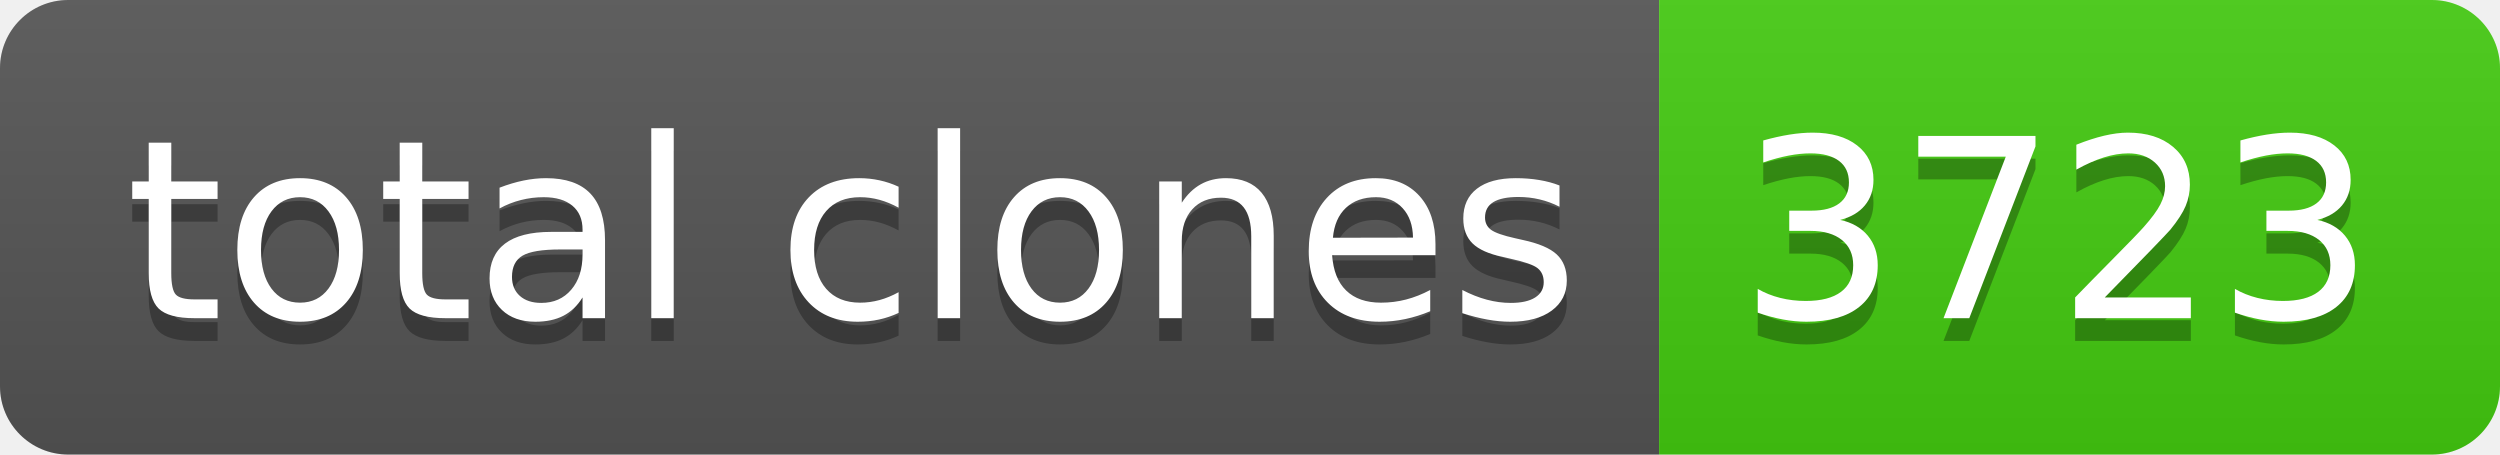
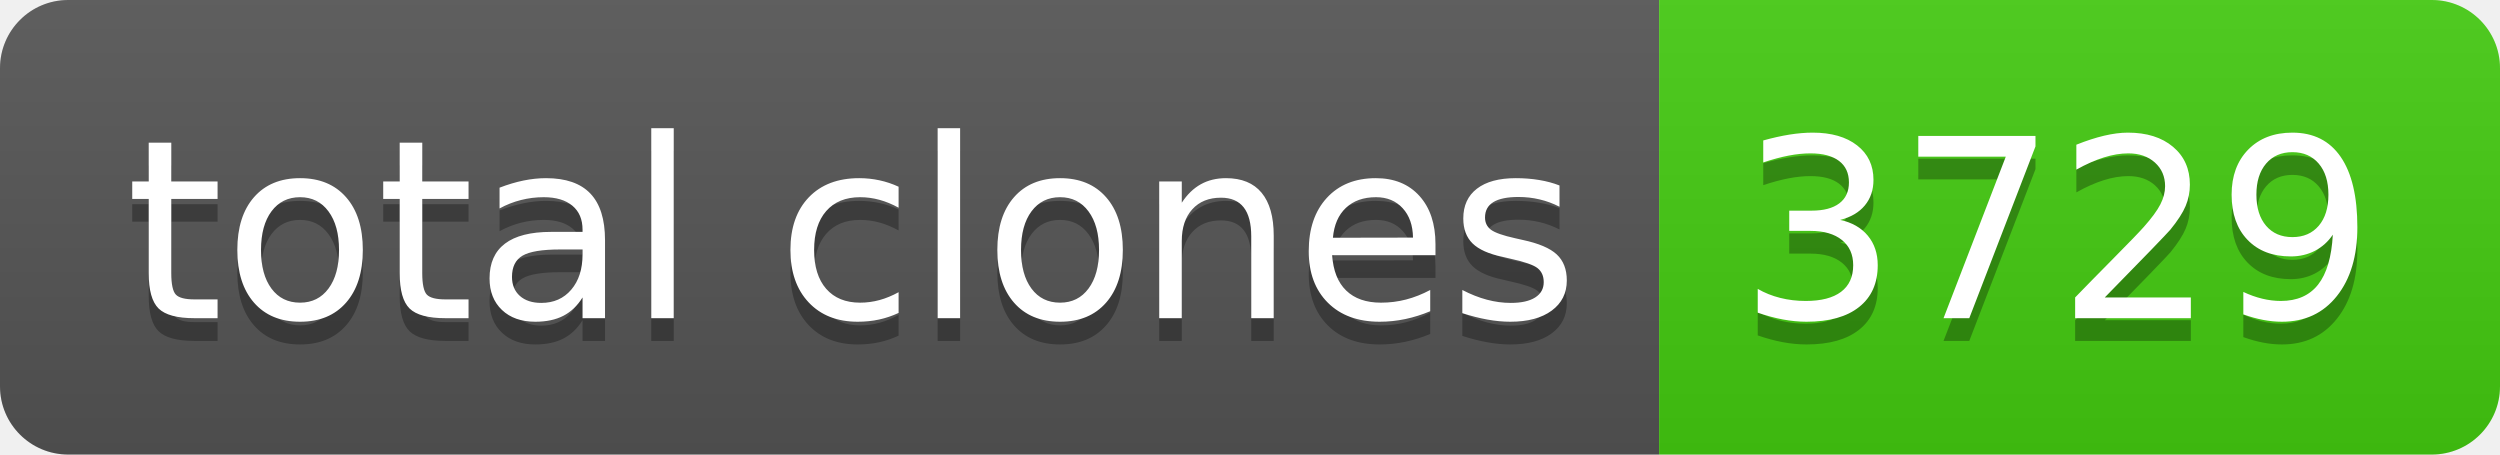
- <svg xmlns="http://www.w3.org/2000/svg" width="110" height="20" role="img" aria-label="total clones: 3723">
+ <svg xmlns="http://www.w3.org/2000/svg" width="110" height="20" role="img" aria-label="total clones: 3729">
  <linearGradient id="s" x2="0" y2="100%">
    <stop offset="0" stop-color="#bbb" stop-opacity=".1" />
    <stop offset="1" stop-opacity=".1" />
  </linearGradient>
  <clipPath id="r">
    <rect width="110" height="20" rx="3" fill="#fff" />
  </clipPath>
  <g clip-path="url(#r)">
    <rect width="73" height="20" fill="#555" />
    <rect x="73" width="37" height="20" fill="#4c1" />
    <rect width="110" height="20" fill="url(#s)" />
  </g>
  <g fill="#fff" text-anchor="middle" font-family="Verdana,Geneva,DejaVu Sans,sans-serif" text-rendering="geometricPrecision" font-size="110">
    <text aria-hidden="true" x="375" y="150" fill="#010101" fill-opacity=".3" transform="scale(.1)" textLength="630">total clones</text>
    <text x="375" y="140" transform="scale(.1)" fill="#fff" textLength="630">total clones</text>
-     <text aria-hidden="true" x="905" y="150" fill="#010101" fill-opacity=".3" transform="scale(.1)" textLength="270">3723</text>
-     <text x="905" y="140" transform="scale(.1)" fill="#fff" textLength="270">3723</text>
+     <text aria-hidden="true" x="905" y="150" fill="#010101" fill-opacity=".3" transform="scale(.1)" textLength="270">3729</text>
+     <text x="905" y="140" transform="scale(.1)" fill="#fff" textLength="270">3729</text>
  </g>
</svg>
